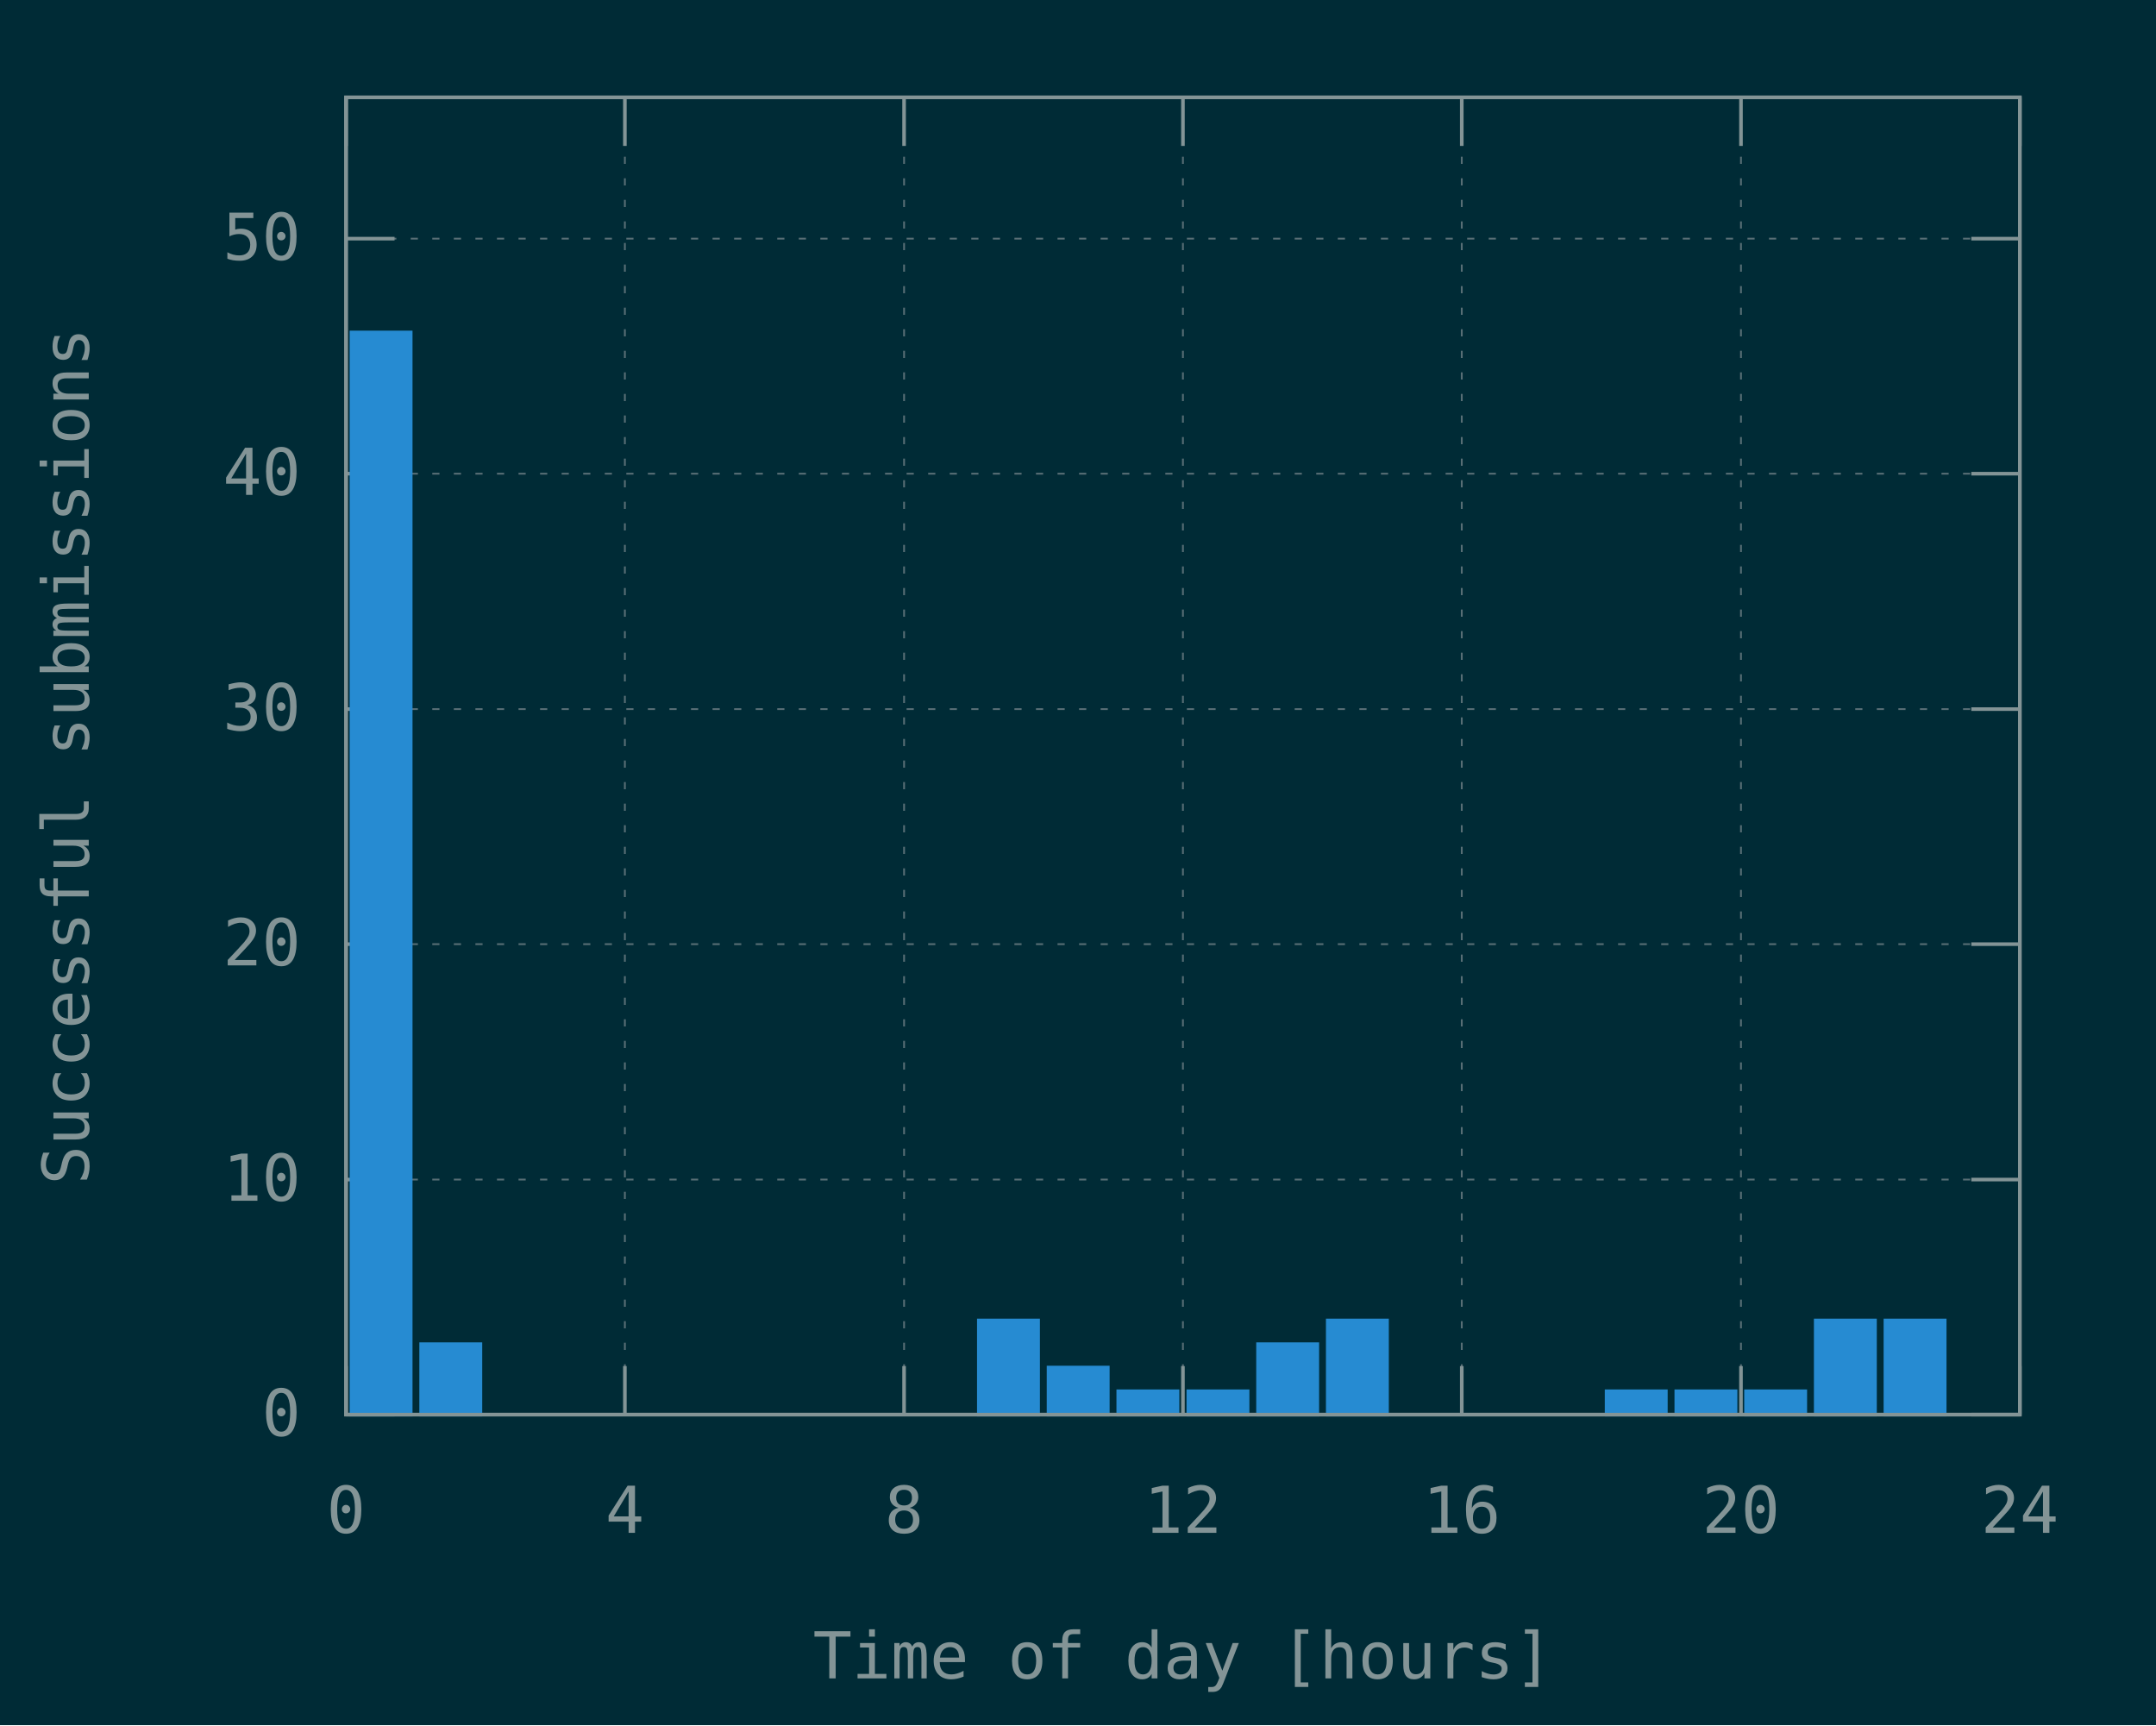
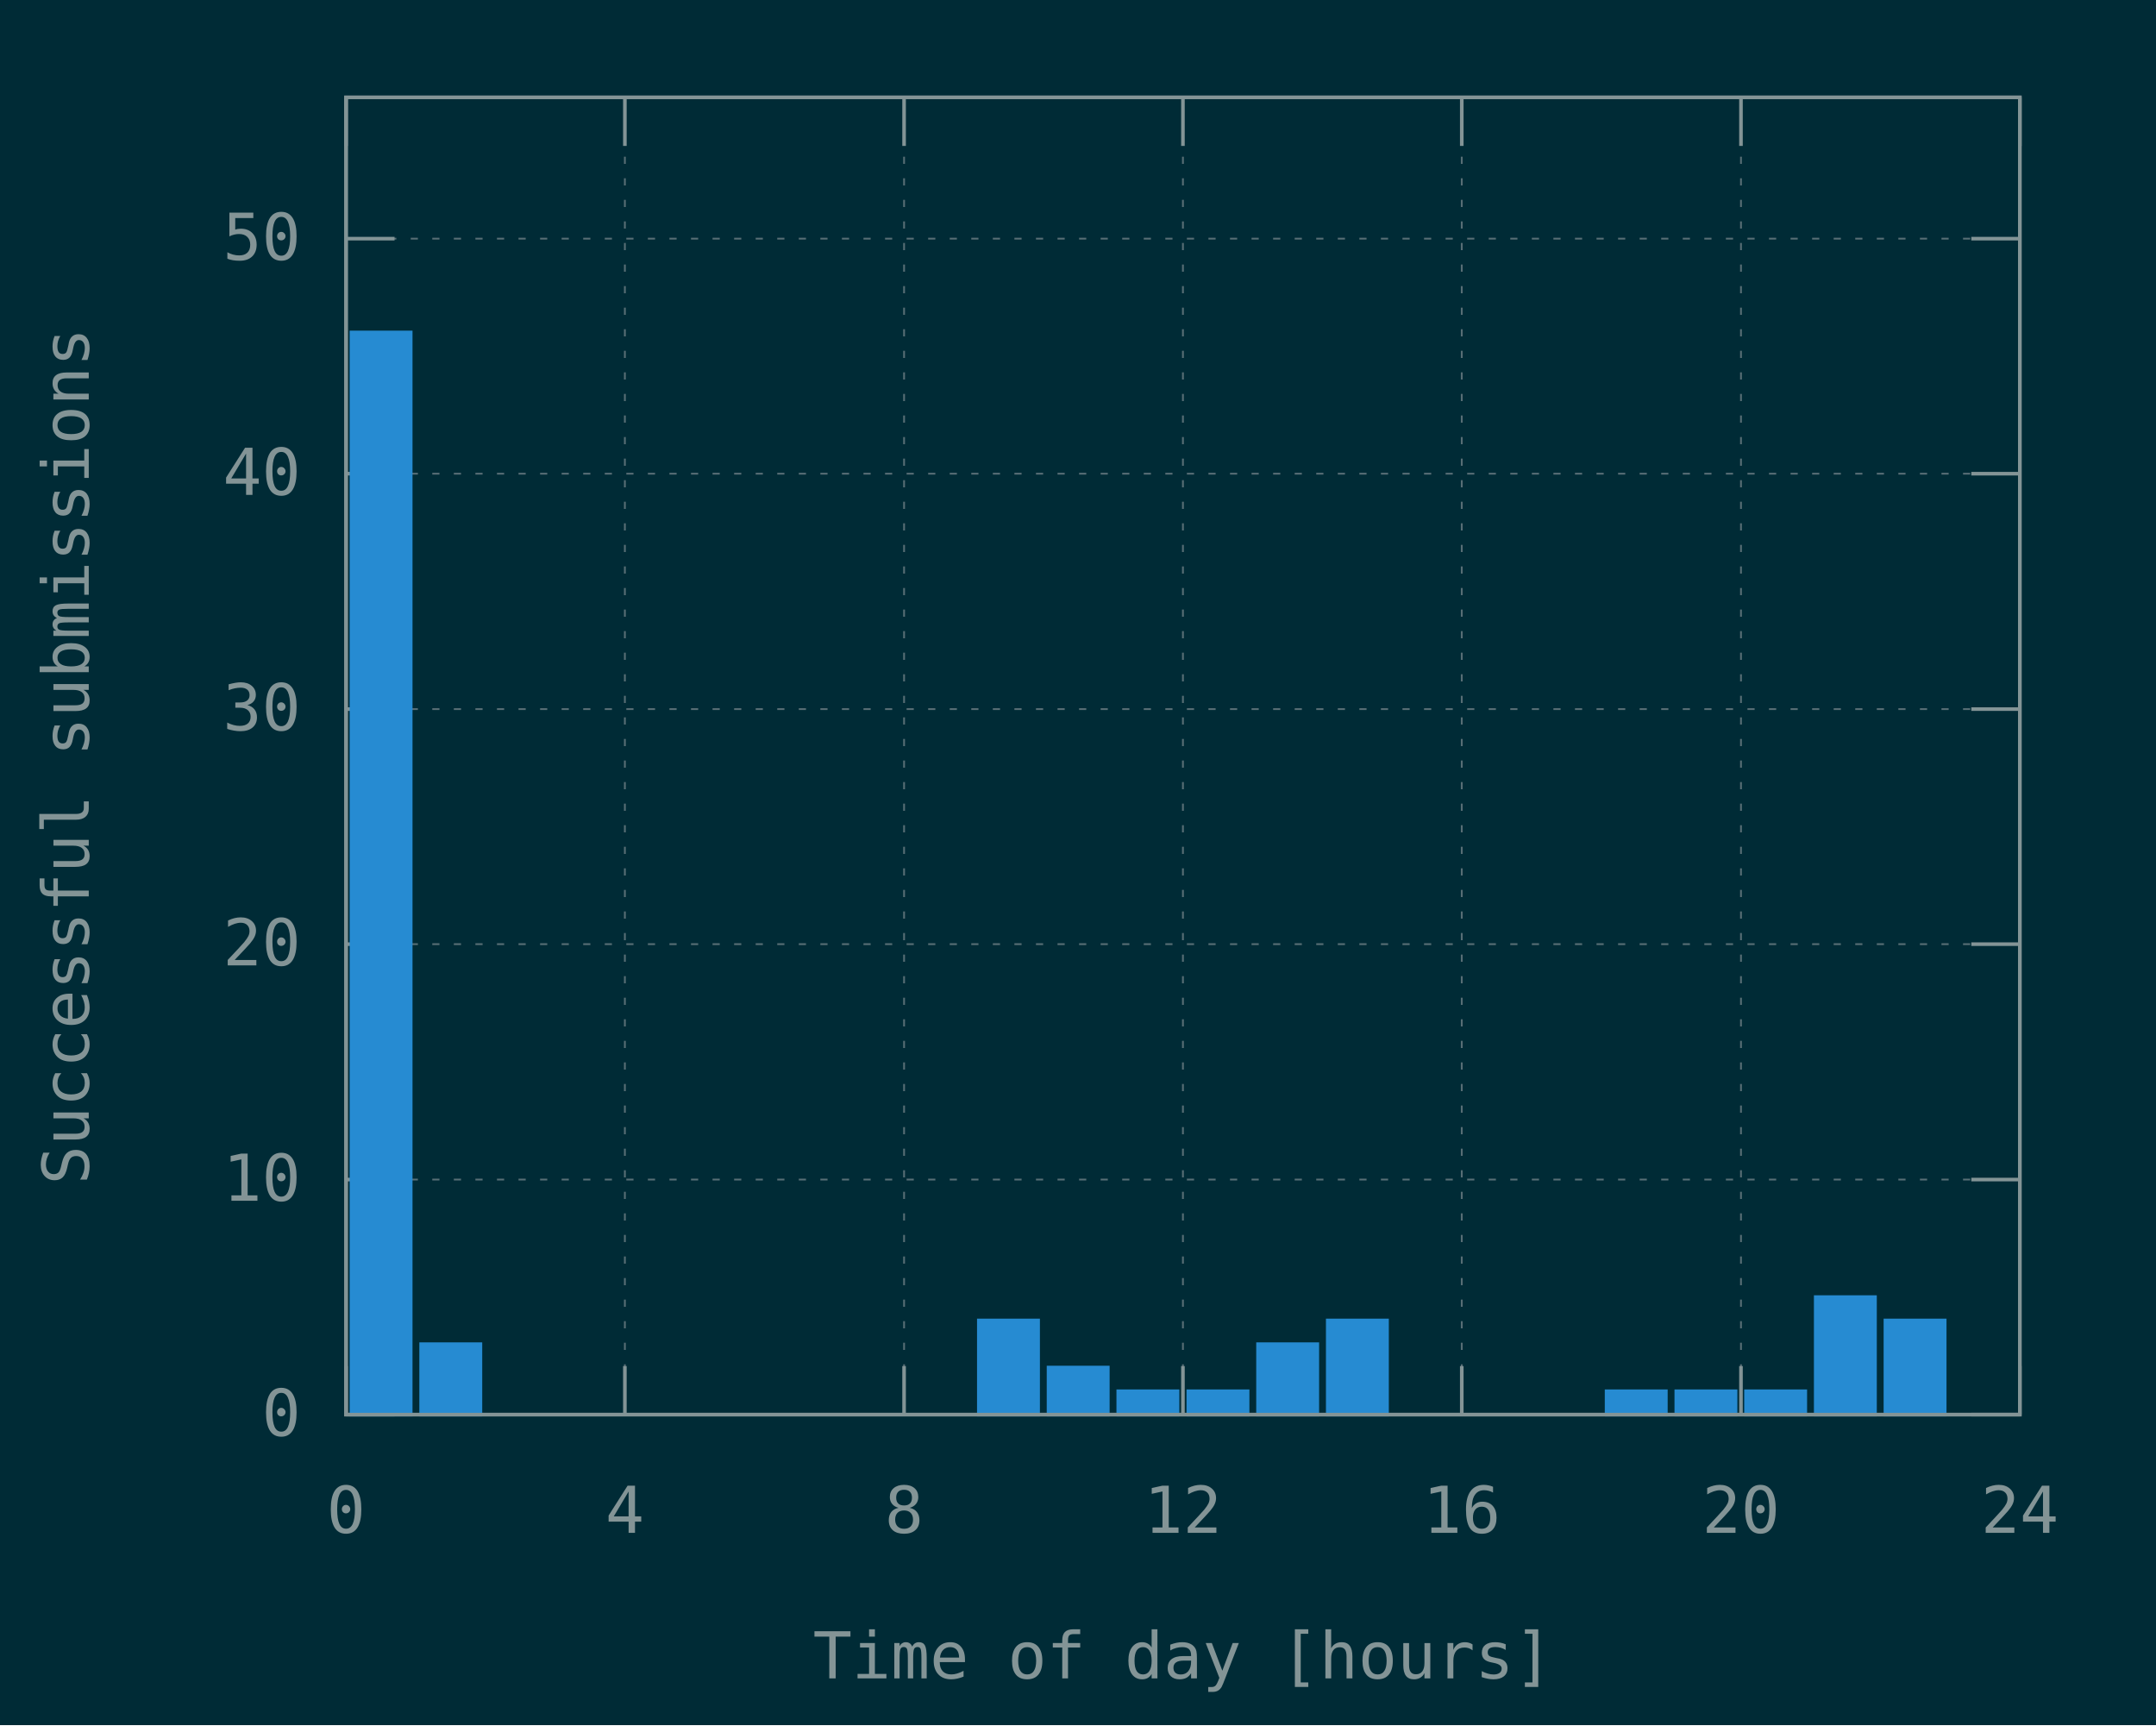
<svg xmlns="http://www.w3.org/2000/svg" xmlns:xlink="http://www.w3.org/1999/xlink" width="600" height="480" viewBox="0 0 600 480">
  <g id="gnuplot_canvas">
    <rect x="0" y="0" width="600" height="480" fill="#002b36" />
    <defs>
      <circle id="gpDot" r="0.5" stroke-width="0.5" stroke="currentColor" />
      <path id="gpPt0" stroke-width="0.148" stroke="currentColor" d="M-1,0 h2 M0,-1 v2" />
      <path id="gpPt1" stroke-width="0.148" stroke="currentColor" d="M-1,-1 L1,1 M1,-1 L-1,1" />
      <path id="gpPt2" stroke-width="0.148" stroke="currentColor" d="M-1,0 L1,0 M0,-1 L0,1 M-1,-1 L1,1 M-1,1 L1,-1" />
      <rect id="gpPt3" stroke-width="0.148" stroke="currentColor" x="-1" y="-1" width="2" height="2" />
      <rect id="gpPt4" stroke-width="0.148" stroke="currentColor" fill="currentColor" x="-1" y="-1" width="2" height="2" />
      <circle id="gpPt5" stroke-width="0.148" stroke="currentColor" cx="0" cy="0" r="1" />
      <use xlink:href="#gpPt5" id="gpPt6" fill="currentColor" stroke="none" />
      <path id="gpPt7" stroke-width="0.148" stroke="currentColor" d="M0,-1.33 L-1.33,0.67 L1.33,0.67 z" />
      <use xlink:href="#gpPt7" id="gpPt8" fill="currentColor" stroke="none" />
      <use xlink:href="#gpPt7" id="gpPt9" stroke="currentColor" transform="rotate(180)" />
      <use xlink:href="#gpPt9" id="gpPt10" fill="currentColor" stroke="none" />
      <use xlink:href="#gpPt3" id="gpPt11" stroke="currentColor" transform="rotate(45)" />
      <use xlink:href="#gpPt11" id="gpPt12" fill="currentColor" stroke="none" />
      <path id="gpPt13" stroke-width="0.148" stroke="currentColor" d="M0,1.330 L1.265,0.411 L0.782,-1.067 L-0.782,-1.076 L-1.265,0.411 z" />
      <use xlink:href="#gpPt13" id="gpPt14" fill="currentColor" stroke="none" />
      <filter id="textbox" filterUnits="objectBoundingBox" x="0" y="0" height="1" width="1">
        <feFlood flood-color="#002B36" flood-opacity="1" result="bgnd" />
        <feComposite in="SourceGraphic" in2="bgnd" operator="atop" />
      </filter>
      <filter id="greybox" filterUnits="objectBoundingBox" x="0" y="0" height="1" width="1">
        <feFlood flood-color="lightgrey" flood-opacity="1" result="grey" />
        <feComposite in="SourceGraphic" in2="grey" operator="atop" />
      </filter>
    </defs>
    <g fill="none" color="#002B36" stroke="currentColor" stroke-width="1.00" stroke-linecap="butt" stroke-linejoin="miter">
</g>
    <g fill="none" color="black" stroke="currentColor" stroke-width="1.00" stroke-linecap="butt" stroke-linejoin="miter">
</g>
    <g fill="none" color="black" stroke="rgb(131, 148, 150)" stroke-width="0.50" stroke-linecap="butt" stroke-linejoin="miter">
</g>
    <g fill="none" color="gray" stroke="currentColor" stroke-width="0.50" stroke-linecap="butt" stroke-linejoin="miter">
      <path stroke="rgb( 88, 110, 117)" stroke-dasharray="2,4" class="gridline" d="M96.3,393.6 L562.1,393.6  " />
    </g>
    <g fill="none" color="gray" stroke="rgb( 88, 110, 117)" stroke-width="1.00" stroke-linecap="butt" stroke-linejoin="miter">
</g>
    <g fill="none" color="black" stroke="currentColor" stroke-width="1.00" stroke-linecap="butt" stroke-linejoin="miter">
      <path stroke="rgb(131, 148, 150)" d="M96.3,393.6 L109.8,393.6 M562.1,393.6 L548.6,393.6  " />
      <g transform="translate(83.7,399.5)" stroke="none" fill="rgb(131,148,150)" font-family="Inconsolata" font-size="18.00" text-anchor="end">
        <text>
          <tspan font-family="Inconsolata"> 0</tspan>
        </text>
      </g>
    </g>
    <g fill="none" color="black" stroke="currentColor" stroke-width="1.00" stroke-linecap="butt" stroke-linejoin="miter">
</g>
    <g fill="none" color="black" stroke="rgb(131, 148, 150)" stroke-width="0.50" stroke-linecap="butt" stroke-linejoin="miter">
</g>
    <g fill="none" color="gray" stroke="currentColor" stroke-width="0.50" stroke-linecap="butt" stroke-linejoin="miter">
      <path stroke="rgb( 88, 110, 117)" stroke-dasharray="2,4" class="gridline" d="M96.3,328.2 L562.1,328.2  " />
    </g>
    <g fill="none" color="gray" stroke="rgb( 88, 110, 117)" stroke-width="1.00" stroke-linecap="butt" stroke-linejoin="miter">
</g>
    <g fill="none" color="black" stroke="currentColor" stroke-width="1.00" stroke-linecap="butt" stroke-linejoin="miter">
      <path stroke="rgb(131, 148, 150)" d="M96.3,328.2 L109.8,328.2 M562.1,328.2 L548.6,328.2  " />
      <g transform="translate(83.7,334.1)" stroke="none" fill="rgb(131,148,150)" font-family="Inconsolata" font-size="18.00" text-anchor="end">
        <text>
          <tspan font-family="Inconsolata"> 10</tspan>
        </text>
      </g>
    </g>
    <g fill="none" color="black" stroke="currentColor" stroke-width="1.00" stroke-linecap="butt" stroke-linejoin="miter">
</g>
    <g fill="none" color="black" stroke="rgb(131, 148, 150)" stroke-width="0.50" stroke-linecap="butt" stroke-linejoin="miter">
</g>
    <g fill="none" color="gray" stroke="currentColor" stroke-width="0.50" stroke-linecap="butt" stroke-linejoin="miter">
      <path stroke="rgb( 88, 110, 117)" stroke-dasharray="2,4" class="gridline" d="M96.3,262.7 L562.1,262.7  " />
    </g>
    <g fill="none" color="gray" stroke="rgb( 88, 110, 117)" stroke-width="1.00" stroke-linecap="butt" stroke-linejoin="miter">
</g>
    <g fill="none" color="black" stroke="currentColor" stroke-width="1.00" stroke-linecap="butt" stroke-linejoin="miter">
      <path stroke="rgb(131, 148, 150)" d="M96.3,262.7 L109.8,262.7 M562.1,262.7 L548.6,262.7  " />
      <g transform="translate(83.7,268.6)" stroke="none" fill="rgb(131,148,150)" font-family="Inconsolata" font-size="18.00" text-anchor="end">
        <text>
          <tspan font-family="Inconsolata"> 20</tspan>
        </text>
      </g>
    </g>
    <g fill="none" color="black" stroke="currentColor" stroke-width="1.00" stroke-linecap="butt" stroke-linejoin="miter">
</g>
    <g fill="none" color="black" stroke="rgb(131, 148, 150)" stroke-width="0.50" stroke-linecap="butt" stroke-linejoin="miter">
</g>
    <g fill="none" color="gray" stroke="currentColor" stroke-width="0.50" stroke-linecap="butt" stroke-linejoin="miter">
      <path stroke="rgb( 88, 110, 117)" stroke-dasharray="2,4" class="gridline" d="M96.3,197.3 L562.1,197.3  " />
    </g>
    <g fill="none" color="gray" stroke="rgb( 88, 110, 117)" stroke-width="1.00" stroke-linecap="butt" stroke-linejoin="miter">
</g>
    <g fill="none" color="black" stroke="currentColor" stroke-width="1.00" stroke-linecap="butt" stroke-linejoin="miter">
      <path stroke="rgb(131, 148, 150)" d="M96.3,197.3 L109.8,197.3 M562.1,197.3 L548.6,197.3  " />
      <g transform="translate(83.7,203.2)" stroke="none" fill="rgb(131,148,150)" font-family="Inconsolata" font-size="18.00" text-anchor="end">
        <text>
          <tspan font-family="Inconsolata"> 30</tspan>
        </text>
      </g>
    </g>
    <g fill="none" color="black" stroke="currentColor" stroke-width="1.00" stroke-linecap="butt" stroke-linejoin="miter">
</g>
    <g fill="none" color="black" stroke="rgb(131, 148, 150)" stroke-width="0.50" stroke-linecap="butt" stroke-linejoin="miter">
</g>
    <g fill="none" color="gray" stroke="currentColor" stroke-width="0.50" stroke-linecap="butt" stroke-linejoin="miter">
      <path stroke="rgb( 88, 110, 117)" stroke-dasharray="2,4" class="gridline" d="M96.3,131.8 L562.1,131.8  " />
    </g>
    <g fill="none" color="gray" stroke="rgb( 88, 110, 117)" stroke-width="1.00" stroke-linecap="butt" stroke-linejoin="miter">
</g>
    <g fill="none" color="black" stroke="currentColor" stroke-width="1.00" stroke-linecap="butt" stroke-linejoin="miter">
      <path stroke="rgb(131, 148, 150)" d="M96.3,131.8 L109.8,131.8 M562.1,131.8 L548.6,131.8  " />
      <g transform="translate(83.7,137.7)" stroke="none" fill="rgb(131,148,150)" font-family="Inconsolata" font-size="18.00" text-anchor="end">
        <text>
          <tspan font-family="Inconsolata"> 40</tspan>
        </text>
      </g>
    </g>
    <g fill="none" color="black" stroke="currentColor" stroke-width="1.00" stroke-linecap="butt" stroke-linejoin="miter">
</g>
    <g fill="none" color="black" stroke="rgb(131, 148, 150)" stroke-width="0.50" stroke-linecap="butt" stroke-linejoin="miter">
</g>
    <g fill="none" color="gray" stroke="currentColor" stroke-width="0.50" stroke-linecap="butt" stroke-linejoin="miter">
      <path stroke="rgb( 88, 110, 117)" stroke-dasharray="2,4" class="gridline" d="M96.3,66.4 L562.1,66.4  " />
    </g>
    <g fill="none" color="gray" stroke="rgb( 88, 110, 117)" stroke-width="1.00" stroke-linecap="butt" stroke-linejoin="miter">
</g>
    <g fill="none" color="black" stroke="currentColor" stroke-width="1.00" stroke-linecap="butt" stroke-linejoin="miter">
      <path stroke="rgb(131, 148, 150)" d="M96.3,66.4 L109.8,66.4 M562.1,66.4 L548.6,66.4  " />
      <g transform="translate(83.7,72.3)" stroke="none" fill="rgb(131,148,150)" font-family="Inconsolata" font-size="18.00" text-anchor="end">
        <text>
          <tspan font-family="Inconsolata"> 50</tspan>
        </text>
      </g>
    </g>
    <g fill="none" color="black" stroke="currentColor" stroke-width="1.00" stroke-linecap="butt" stroke-linejoin="miter">
</g>
    <g fill="none" color="black" stroke="rgb(131, 148, 150)" stroke-width="0.50" stroke-linecap="butt" stroke-linejoin="miter">
</g>
    <g fill="none" color="gray" stroke="currentColor" stroke-width="0.50" stroke-linecap="butt" stroke-linejoin="miter">
      <path stroke="rgb( 88, 110, 117)" stroke-dasharray="2,4" class="gridline" d="M96.3,393.6 L96.3,27.1  " />
    </g>
    <g fill="none" color="gray" stroke="rgb( 88, 110, 117)" stroke-width="1.00" stroke-linecap="butt" stroke-linejoin="miter">
</g>
    <g fill="none" color="black" stroke="currentColor" stroke-width="1.00" stroke-linecap="butt" stroke-linejoin="miter">
      <path stroke="rgb(131, 148, 150)" d="M96.3,393.6 L96.3,380.1 M96.3,27.1 L96.3,40.6  " />
      <g transform="translate(96.3,426.5)" stroke="none" fill="rgb(131,148,150)" font-family="Inconsolata" font-size="18.00" text-anchor="middle">
        <text>
          <tspan font-family="Inconsolata"> 0</tspan>
        </text>
      </g>
    </g>
    <g fill="none" color="black" stroke="currentColor" stroke-width="1.00" stroke-linecap="butt" stroke-linejoin="miter">
</g>
    <g fill="none" color="black" stroke="rgb(131, 148, 150)" stroke-width="0.50" stroke-linecap="butt" stroke-linejoin="miter">
</g>
    <g fill="none" color="gray" stroke="currentColor" stroke-width="0.50" stroke-linecap="butt" stroke-linejoin="miter">
      <path stroke="rgb( 88, 110, 117)" stroke-dasharray="2,4" class="gridline" d="M173.9,393.6 L173.9,27.1  " />
    </g>
    <g fill="none" color="gray" stroke="rgb( 88, 110, 117)" stroke-width="1.00" stroke-linecap="butt" stroke-linejoin="miter">
</g>
    <g fill="none" color="black" stroke="currentColor" stroke-width="1.00" stroke-linecap="butt" stroke-linejoin="miter">
      <path stroke="rgb(131, 148, 150)" d="M173.9,393.6 L173.9,380.1 M173.9,27.1 L173.9,40.6  " />
      <g transform="translate(173.9,426.5)" stroke="none" fill="rgb(131,148,150)" font-family="Inconsolata" font-size="18.00" text-anchor="middle">
        <text>
          <tspan font-family="Inconsolata"> 4</tspan>
        </text>
      </g>
    </g>
    <g fill="none" color="black" stroke="currentColor" stroke-width="1.00" stroke-linecap="butt" stroke-linejoin="miter">
</g>
    <g fill="none" color="black" stroke="rgb(131, 148, 150)" stroke-width="0.50" stroke-linecap="butt" stroke-linejoin="miter">
</g>
    <g fill="none" color="gray" stroke="currentColor" stroke-width="0.50" stroke-linecap="butt" stroke-linejoin="miter">
      <path stroke="rgb( 88, 110, 117)" stroke-dasharray="2,4" class="gridline" d="M251.6,393.6 L251.6,27.1  " />
    </g>
    <g fill="none" color="gray" stroke="rgb( 88, 110, 117)" stroke-width="1.00" stroke-linecap="butt" stroke-linejoin="miter">
</g>
    <g fill="none" color="black" stroke="currentColor" stroke-width="1.00" stroke-linecap="butt" stroke-linejoin="miter">
      <path stroke="rgb(131, 148, 150)" d="M251.6,393.6 L251.6,380.1 M251.6,27.1 L251.6,40.6  " />
      <g transform="translate(251.6,426.5)" stroke="none" fill="rgb(131,148,150)" font-family="Inconsolata" font-size="18.00" text-anchor="middle">
        <text>
          <tspan font-family="Inconsolata"> 8</tspan>
        </text>
      </g>
    </g>
    <g fill="none" color="black" stroke="currentColor" stroke-width="1.00" stroke-linecap="butt" stroke-linejoin="miter">
</g>
    <g fill="none" color="black" stroke="rgb(131, 148, 150)" stroke-width="0.50" stroke-linecap="butt" stroke-linejoin="miter">
</g>
    <g fill="none" color="gray" stroke="currentColor" stroke-width="0.50" stroke-linecap="butt" stroke-linejoin="miter">
      <path stroke="rgb( 88, 110, 117)" stroke-dasharray="2,4" class="gridline" d="M329.2,393.6 L329.2,27.1  " />
    </g>
    <g fill="none" color="gray" stroke="rgb( 88, 110, 117)" stroke-width="1.00" stroke-linecap="butt" stroke-linejoin="miter">
</g>
    <g fill="none" color="black" stroke="currentColor" stroke-width="1.00" stroke-linecap="butt" stroke-linejoin="miter">
      <path stroke="rgb(131, 148, 150)" d="M329.2,393.6 L329.2,380.1 M329.2,27.1 L329.2,40.6  " />
      <g transform="translate(329.2,426.5)" stroke="none" fill="rgb(131,148,150)" font-family="Inconsolata" font-size="18.00" text-anchor="middle">
        <text>
          <tspan font-family="Inconsolata"> 12</tspan>
        </text>
      </g>
    </g>
    <g fill="none" color="black" stroke="currentColor" stroke-width="1.00" stroke-linecap="butt" stroke-linejoin="miter">
</g>
    <g fill="none" color="black" stroke="rgb(131, 148, 150)" stroke-width="0.50" stroke-linecap="butt" stroke-linejoin="miter">
</g>
    <g fill="none" color="gray" stroke="currentColor" stroke-width="0.50" stroke-linecap="butt" stroke-linejoin="miter">
      <path stroke="rgb( 88, 110, 117)" stroke-dasharray="2,4" class="gridline" d="M406.8,393.6 L406.8,27.1  " />
    </g>
    <g fill="none" color="gray" stroke="rgb( 88, 110, 117)" stroke-width="1.00" stroke-linecap="butt" stroke-linejoin="miter">
</g>
    <g fill="none" color="black" stroke="currentColor" stroke-width="1.00" stroke-linecap="butt" stroke-linejoin="miter">
      <path stroke="rgb(131, 148, 150)" d="M406.8,393.6 L406.8,380.1 M406.8,27.1 L406.8,40.6  " />
      <g transform="translate(406.8,426.5)" stroke="none" fill="rgb(131,148,150)" font-family="Inconsolata" font-size="18.00" text-anchor="middle">
        <text>
          <tspan font-family="Inconsolata"> 16</tspan>
        </text>
      </g>
    </g>
    <g fill="none" color="black" stroke="currentColor" stroke-width="1.00" stroke-linecap="butt" stroke-linejoin="miter">
</g>
    <g fill="none" color="black" stroke="rgb(131, 148, 150)" stroke-width="0.50" stroke-linecap="butt" stroke-linejoin="miter">
</g>
    <g fill="none" color="gray" stroke="currentColor" stroke-width="0.50" stroke-linecap="butt" stroke-linejoin="miter">
      <path stroke="rgb( 88, 110, 117)" stroke-dasharray="2,4" class="gridline" d="M484.5,393.6 L484.5,40.6 L484.5,27.1  " />
    </g>
    <g fill="none" color="gray" stroke="rgb( 88, 110, 117)" stroke-width="1.00" stroke-linecap="butt" stroke-linejoin="miter">
</g>
    <g fill="none" color="black" stroke="currentColor" stroke-width="1.00" stroke-linecap="butt" stroke-linejoin="miter">
      <path stroke="rgb(131, 148, 150)" d="M484.5,393.6 L484.5,380.1 M484.5,27.1 L484.5,40.6  " />
      <g transform="translate(484.5,426.5)" stroke="none" fill="rgb(131,148,150)" font-family="Inconsolata" font-size="18.00" text-anchor="middle">
        <text>
          <tspan font-family="Inconsolata"> 20</tspan>
        </text>
      </g>
    </g>
    <g fill="none" color="black" stroke="currentColor" stroke-width="1.00" stroke-linecap="butt" stroke-linejoin="miter">
</g>
    <g fill="none" color="black" stroke="rgb(131, 148, 150)" stroke-width="0.50" stroke-linecap="butt" stroke-linejoin="miter">
</g>
    <g fill="none" color="gray" stroke="currentColor" stroke-width="0.50" stroke-linecap="butt" stroke-linejoin="miter">
      <path stroke="rgb( 88, 110, 117)" stroke-dasharray="2,4" class="gridline" d="M562.1,393.6 L562.1,27.1  " />
    </g>
    <g fill="none" color="gray" stroke="rgb( 88, 110, 117)" stroke-width="1.00" stroke-linecap="butt" stroke-linejoin="miter">
</g>
    <g fill="none" color="black" stroke="currentColor" stroke-width="1.00" stroke-linecap="butt" stroke-linejoin="miter">
      <path stroke="rgb(131, 148, 150)" d="M562.1,393.6 L562.1,380.1 M562.1,27.1 L562.1,40.6  " />
      <g transform="translate(562.1,426.5)" stroke="none" fill="rgb(131,148,150)" font-family="Inconsolata" font-size="18.00" text-anchor="middle">
        <text>
          <tspan font-family="Inconsolata"> 24</tspan>
        </text>
      </g>
    </g>
    <g fill="none" color="black" stroke="currentColor" stroke-width="1.00" stroke-linecap="butt" stroke-linejoin="miter">
</g>
    <g fill="none" color="black" stroke="currentColor" stroke-width="1.00" stroke-linecap="butt" stroke-linejoin="miter">
      <path stroke="rgb(131, 148, 150)" d="M96.3,27.1 L96.3,393.6 L562.1,393.6 L562.1,27.1 L96.3,27.1 Z  " />
    </g>
    <g fill="none" color="black" stroke="currentColor" stroke-width="1.00" stroke-linecap="butt" stroke-linejoin="miter">
      <g transform="translate(24.7,210.4) rotate(270)" stroke="none" fill="rgb(131,148,150)" font-family="Inconsolata" font-size="18.00" text-anchor="middle">
        <text>
          <tspan font-family="Inconsolata">Successful submissions</tspan>
        </text>
      </g>
    </g>
    <g fill="none" color="black" stroke="currentColor" stroke-width="1.00" stroke-linecap="butt" stroke-linejoin="miter">
      <g transform="translate(329.2,467.0)" stroke="none" fill="rgb(131,148,150)" font-family="Inconsolata" font-size="18.00" text-anchor="middle">
        <text>
          <tspan font-family="Inconsolata">Time of day [hours]</tspan>
        </text>
      </g>
    </g>
    <g fill="none" color="black" stroke="currentColor" stroke-width="1.00" stroke-linecap="butt" stroke-linejoin="miter">
</g>
    <g id="gnuplot_plot_1">
      <g fill="none" color="black" stroke="currentColor" stroke-width="1.00" stroke-linecap="butt" stroke-linejoin="miter">
        <g stroke="none" shape-rendering="crispEdges">
          <polygon fill="rgb( 38, 139, 210)" points="97.8,393.6 114.4,393.6 114.4,92.4 97.8,92.4 " />
        </g>
        <path stroke="rgb( 38, 139, 210)" d="M97.8,393.6 L97.8,92.5 L114.3,92.5 L114.3,393.6 L97.8,393.6 Z  " />
        <g stroke="none" shape-rendering="crispEdges">
          <polygon fill="rgb( 38, 139, 210)" points="117.2,393.6 133.8,393.6 133.8,373.9 117.2,373.9 " />
        </g>
        <path stroke="rgb( 38, 139, 210)" d="M117.2,393.6 L117.2,374.0 L133.7,374.0 L133.7,393.6 L117.2,393.6 Z  " />
        <g stroke="none" shape-rendering="crispEdges">
          <polygon fill="rgb( 38, 139, 210)" points="272.4,393.6 289.0,393.6 289.0,367.3 272.4,367.3 " />
        </g>
        <path stroke="rgb( 38, 139, 210)" d="M272.4,393.6 L272.4,367.4 L288.9,367.4 L288.9,393.6 L272.4,393.6 Z  " />
        <g stroke="none" shape-rendering="crispEdges">
          <polygon fill="rgb( 38, 139, 210)" points="291.8,393.6 308.4,393.6 308.4,380.4 291.8,380.4 " />
        </g>
        <path stroke="rgb( 38, 139, 210)" d="M291.8,393.6 L291.8,380.5 L308.3,380.5 L308.3,393.6 L291.8,393.6 Z  " />
        <g stroke="none" shape-rendering="crispEdges">
          <polygon fill="rgb( 38, 139, 210)" points="311.2,393.6 327.8,393.6 327.8,387.0 311.2,387.0 " />
        </g>
        <path stroke="rgb( 38, 139, 210)" d="M311.2,393.6 L311.2,387.1 L327.7,387.1 L327.7,393.6 L311.2,393.6 Z  " />
        <g stroke="none" shape-rendering="crispEdges">
          <polygon fill="rgb( 38, 139, 210)" points="330.7,393.6 347.3,393.6 347.3,387.0 330.7,387.0 " />
        </g>
        <path stroke="rgb( 38, 139, 210)" d="M330.7,393.6 L330.7,387.1 L347.2,387.1 L347.2,393.6 L330.7,393.6 Z  " />
        <g stroke="none" shape-rendering="crispEdges">
          <polygon fill="rgb( 38, 139, 210)" points="350.1,393.6 366.7,393.6 366.7,373.9 350.1,373.9 " />
        </g>
        <path stroke="rgb( 38, 139, 210)" d="M350.1,393.6 L350.1,374.0 L366.6,374.0 L366.6,393.6 L350.1,393.6 Z  " />
        <g stroke="none" shape-rendering="crispEdges">
          <polygon fill="rgb( 38, 139, 210)" points="369.5,393.6 386.1,393.6 386.1,367.3 369.5,367.3 " />
        </g>
        <path stroke="rgb( 38, 139, 210)" d="M369.5,393.6 L369.5,367.4 L386.0,367.4 L386.0,393.6 L369.5,393.6 Z  " />
        <g stroke="none" shape-rendering="crispEdges">
          <polygon fill="rgb( 38, 139, 210)" points="447.1,393.6 463.7,393.6 463.7,387.0 447.1,387.0 " />
        </g>
        <path stroke="rgb( 38, 139, 210)" d="M447.1,393.6 L447.1,387.1 L463.6,387.1 L463.6,393.6 L447.1,393.6 Z  " />
        <g stroke="none" shape-rendering="crispEdges">
          <polygon fill="rgb( 38, 139, 210)" points="466.5,393.6 483.1,393.6 483.1,387.0 466.5,387.0 " />
        </g>
        <path stroke="rgb( 38, 139, 210)" d="M466.5,393.6 L466.5,387.1 L483.0,387.1 L483.0,393.6 L466.5,393.6 Z  " />
        <g stroke="none" shape-rendering="crispEdges">
          <polygon fill="rgb( 38, 139, 210)" points="485.9,393.6 502.5,393.6 502.5,387.0 485.9,387.0 " />
        </g>
        <path stroke="rgb( 38, 139, 210)" d="M485.9,393.6 L485.9,387.1 L502.4,387.1 L502.4,393.6 L485.9,393.6 Z  " />
        <g stroke="none" shape-rendering="crispEdges">
-           <polygon fill="rgb( 38, 139, 210)" points="505.3,393.6 521.9,393.6 521.9,367.3 505.3,367.3 " />
-         </g>
-         <path stroke="rgb( 38, 139, 210)" d="M505.3,393.6 L505.3,367.4 L521.8,367.4 L521.8,393.6 L505.3,393.6 Z  " />
+           <polygon fill="rgb( 38, 139, 210)" points="505.3,393.6 521.9,393.6 521.9,360.8 505.3,360.8 " />
+         </g>
+         <path stroke="rgb( 38, 139, 210)" d="M505.3,393.6 L505.3,360.9 L521.8,360.9 L521.8,393.6 L505.3,393.6 Z  " />
        <g stroke="none" shape-rendering="crispEdges">
          <polygon fill="rgb( 38, 139, 210)" points="524.7,393.6 541.3,393.6 541.3,367.3 524.7,367.3 " />
        </g>
        <path stroke="rgb( 38, 139, 210)" d="M524.7,393.6 L524.7,367.4 L541.2,367.4 L541.2,393.6 L524.7,393.6 Z  " />
      </g>
    </g>
    <g fill="none" color="#002B36" stroke="rgb( 38, 139, 210)" stroke-width="2.00" stroke-linecap="butt" stroke-linejoin="miter">
</g>
    <g fill="none" color="black" stroke="currentColor" stroke-width="2.00" stroke-linecap="butt" stroke-linejoin="miter">
</g>
    <g fill="none" color="black" stroke="black" stroke-width="1.00" stroke-linecap="butt" stroke-linejoin="miter">
</g>
    <g fill="none" color="black" stroke="currentColor" stroke-width="1.00" stroke-linecap="butt" stroke-linejoin="miter">
      <path stroke="rgb(131, 148, 150)" d="M96.3,27.1 L96.3,393.6 L562.1,393.6 L562.1,27.1 L96.3,27.1 Z  " />
    </g>
    <g fill="none" color="black" stroke="currentColor" stroke-width="1.00" stroke-linecap="butt" stroke-linejoin="miter">
</g>
  </g>
</svg>
